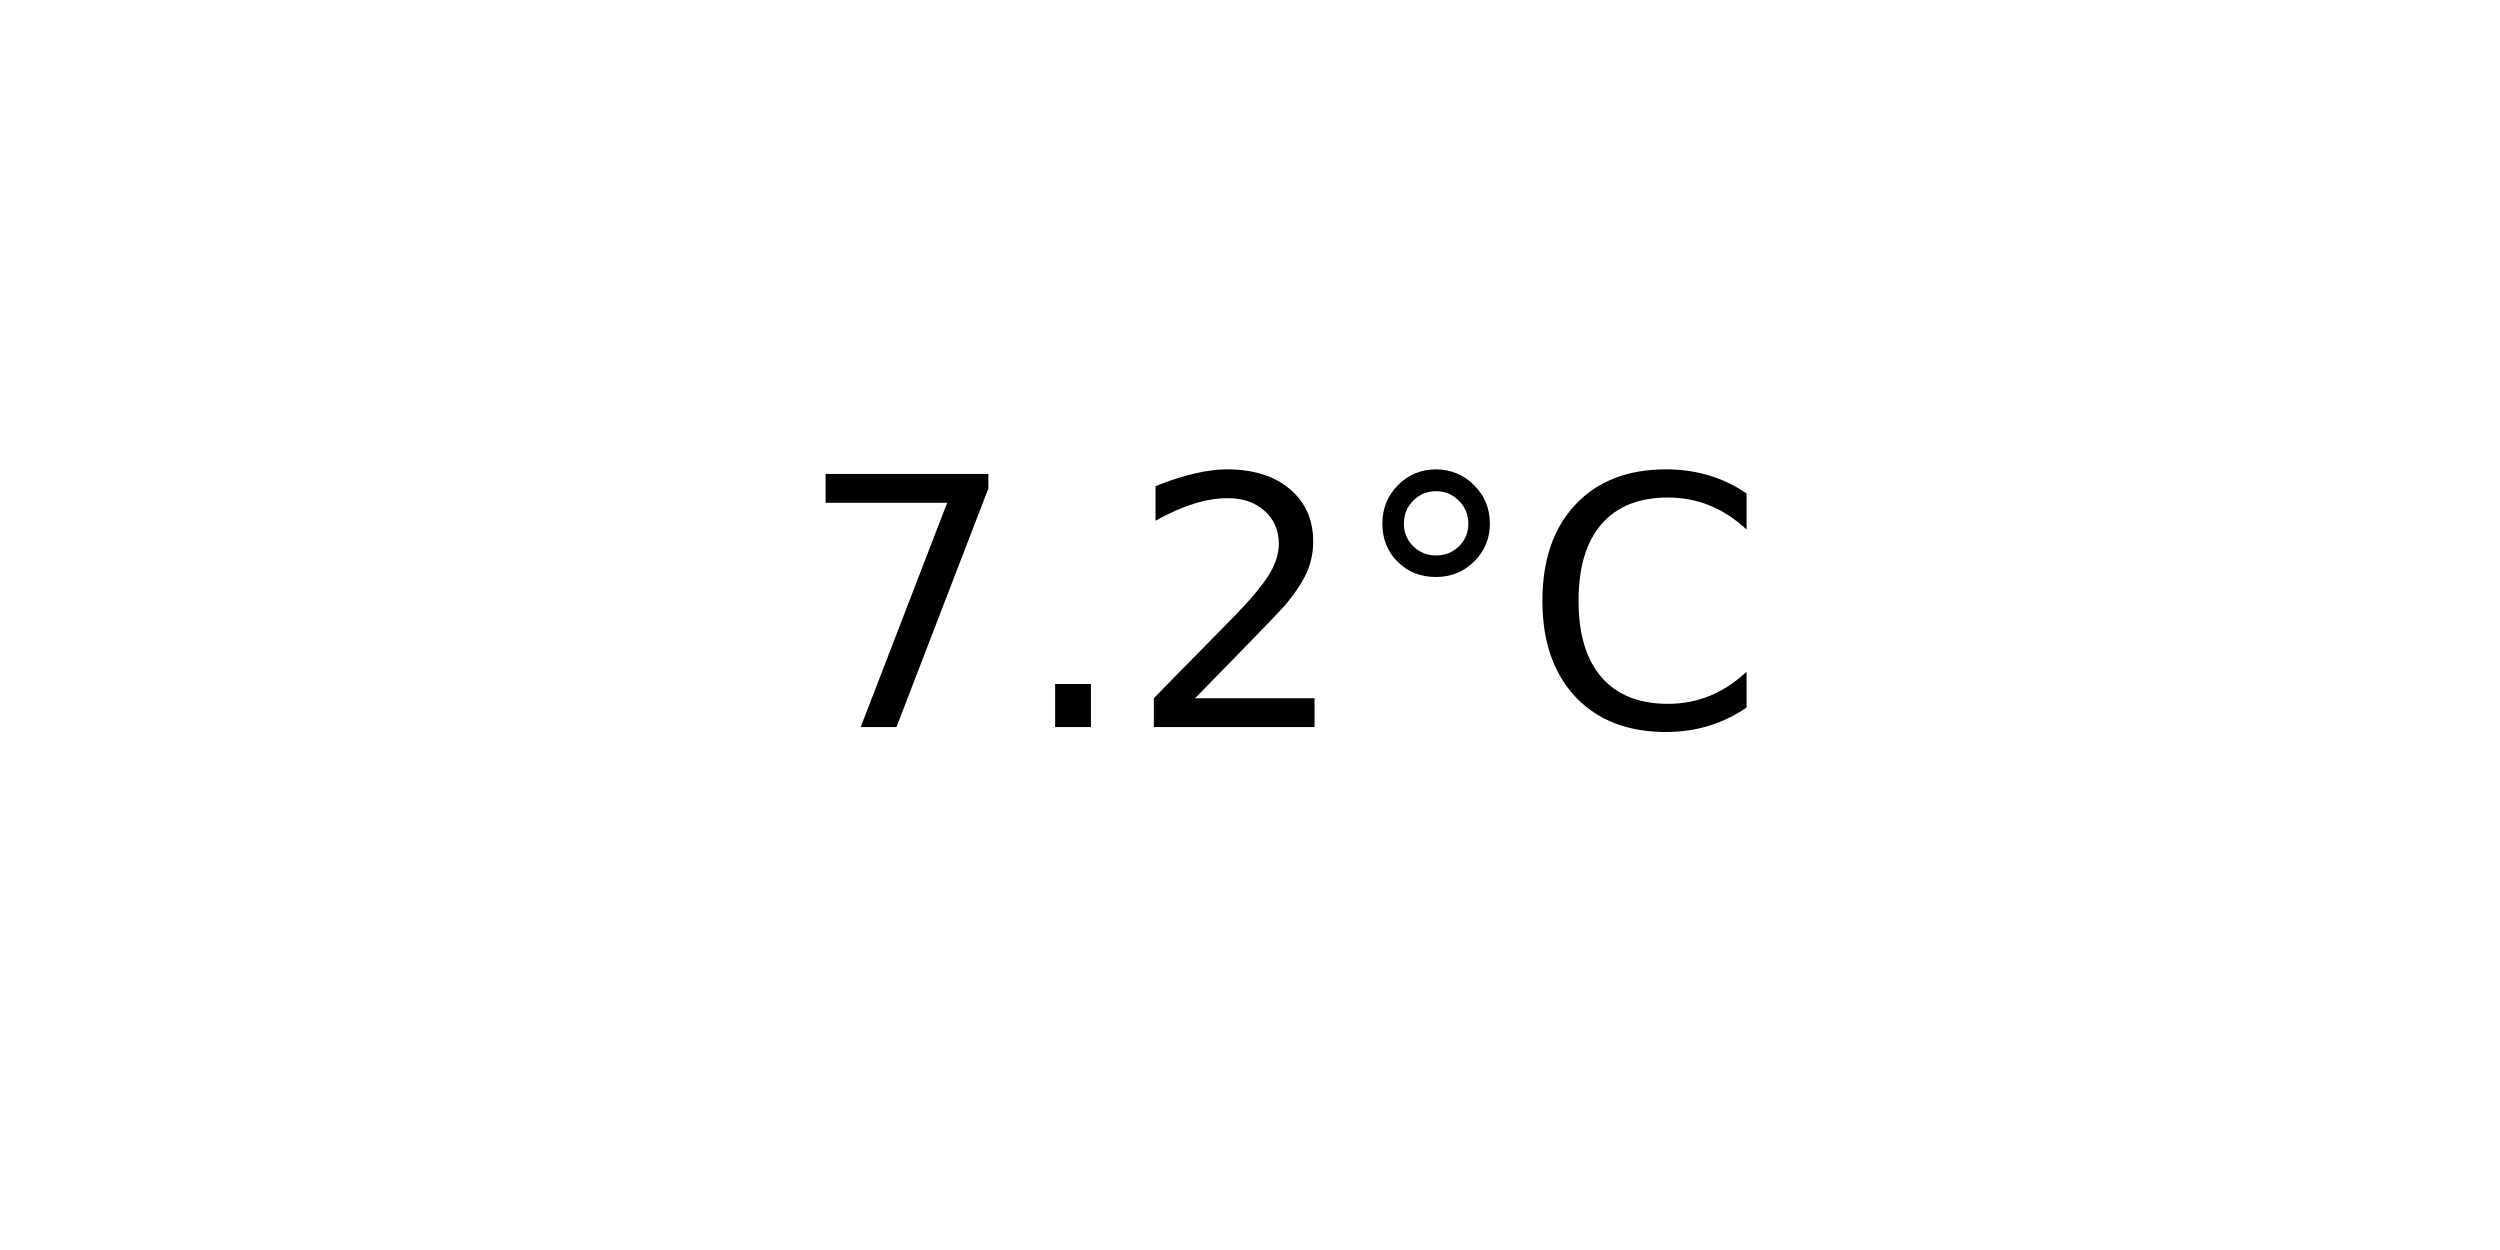
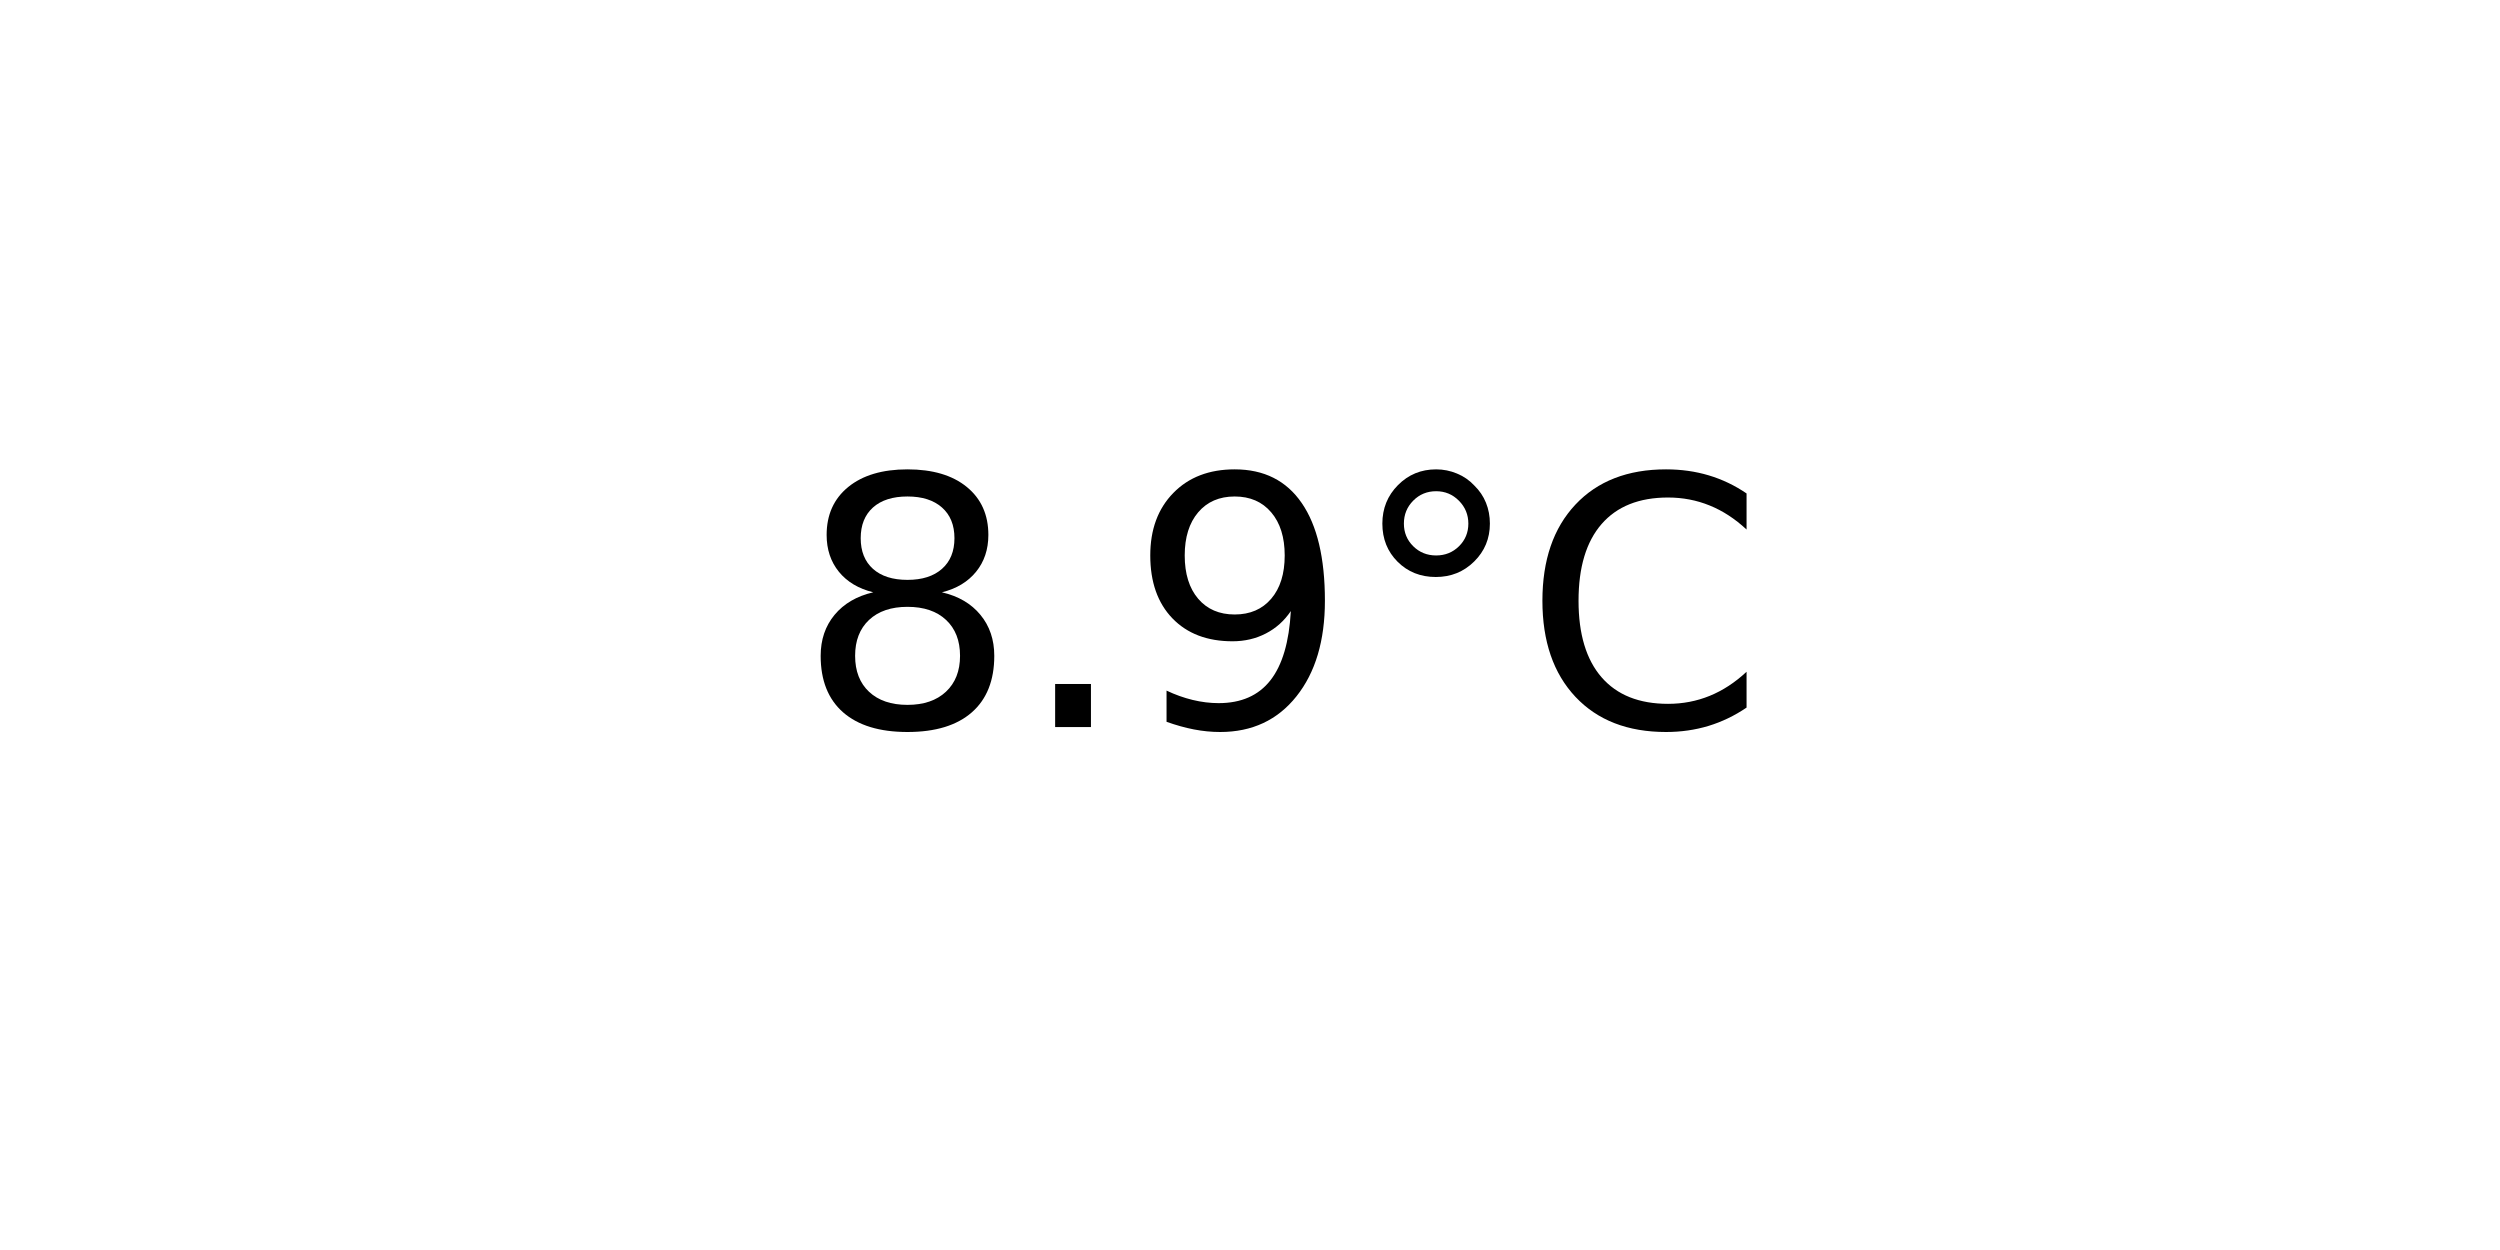
<svg xmlns="http://www.w3.org/2000/svg" xmlns:xlink="http://www.w3.org/1999/xlink" width="72pt" height="36pt" viewBox="0 0 72 36" version="1.1">
  <defs>
    <style type="text/css">*{stroke-linejoin: round; stroke-linecap: butt}</style>
  </defs>
  <g id="figure_1">
    <g id="axes_1">
      <g id="text_1">
        <g transform="translate(22.95703 20.93937) scale(0.1 -0.1)">
          <defs>
-             <path id="DejaVuSans-37" d="M 525 4666  L 3525 4666  L 3525 4397  L 1831 0  L 1172 0  L 2766 4134  L 525 4134  L 525 4666  z " transform="scale(0.015625)" />
+             <path id="DejaVuSans-38" d="M 2034 2216  Q 1584 2216 1326 1975  Q 1069 1734 1069 1313  Q 1069 891 1326 650  Q 1584 409 2034 409  Q 2484 409 2743 651  Q 3003 894 3003 1313  Q 3003 1734 2745 1975  Q 2488 2216 2034 2216  z M 1403 2484  Q 997 2584 770 2862  Q 544 3141 544 3541  Q 544 4100 942 4425  Q 1341 4750 2034 4750  Q 2731 4750 3128 4425  Q 3525 4100 3525 3541  Q 3525 3141 3298 2862  Q 3072 2584 2669 2484  Q 3125 2378 3379 2068  Q 3634 1759 3634 1313  Q 3634 634 3220 271  Q 2806 -91 2034 -91  Q 1263 -91 848 271  Q 434 634 434 1313  Q 434 1759 690 2068  Q 947 2378 1403 2484  z M 1172 3481  Q 1172 3119 1398 2916  Q 1625 2713 2034 2713  Q 2441 2713 2670 2916  Q 2900 3119 2900 3481  Q 2900 3844 2670 4047  Q 2441 4250 2034 4250  Q 1625 4250 1398 4047  Q 1172 3844 1172 3481  z " transform="scale(0.015625)" />
            <path id="DejaVuSans-2e" d="M 684 794  L 1344 794  L 1344 0  L 684 0  L 684 794  z " transform="scale(0.015625)" />
-             <path id="DejaVuSans-32" d="M 1228 531  L 3431 531  L 3431 0  L 469 0  L 469 531  Q 828 903 1448 1529  Q 2069 2156 2228 2338  Q 2531 2678 2651 2914  Q 2772 3150 2772 3378  Q 2772 3750 2511 3984  Q 2250 4219 1831 4219  Q 1534 4219 1204 4116  Q 875 4013 500 3803  L 500 4441  Q 881 4594 1212 4672  Q 1544 4750 1819 4750  Q 2544 4750 2975 4387  Q 3406 4025 3406 3419  Q 3406 3131 3298 2873  Q 3191 2616 2906 2266  Q 2828 2175 2409 1742  Q 1991 1309 1228 531  z " transform="scale(0.015625)" />
+             <path id="DejaVuSans-39" d="M 703 97  L 703 672  Q 941 559 1184 500  Q 1428 441 1663 441  Q 2288 441 2617 861  Q 2947 1281 2994 2138  Q 2813 1869 2534 1725  Q 2256 1581 1919 1581  Q 1219 1581 811 2004  Q 403 2428 403 3163  Q 403 3881 828 4315  Q 1253 4750 1959 4750  Q 2769 4750 3195 4129  Q 3622 3509 3622 2328  Q 3622 1225 3098 567  Q 2575 -91 1691 -91  Q 1453 -91 1209 -44  Q 966 3 703 97  z M 1959 2075  Q 2384 2075 2632 2365  Q 2881 2656 2881 3163  Q 2881 3666 2632 3958  Q 2384 4250 1959 4250  Q 1534 4250 1286 3958  Q 1038 3666 1038 3163  Q 1038 2656 1286 2365  Q 1534 2075 1959 2075  z " transform="scale(0.015625)" />
            <path id="DejaVuSans-b0" d="M 1600 4347  Q 1350 4347 1178 4173  Q 1006 4000 1006 3750  Q 1006 3503 1178 3333  Q 1350 3163 1600 3163  Q 1850 3163 2022 3333  Q 2194 3503 2194 3750  Q 2194 3997 2020 4172  Q 1847 4347 1600 4347  z M 1600 4750  Q 1800 4750 1984 4673  Q 2169 4597 2303 4453  Q 2447 4313 2519 4134  Q 2591 3956 2591 3750  Q 2591 3338 2302 3052  Q 2013 2766 1594 2766  Q 1172 2766 890 3047  Q 609 3328 609 3750  Q 609 4169 896 4459  Q 1184 4750 1600 4750  z " transform="scale(0.015625)" />
            <path id="DejaVuSans-43" d="M 4122 4306  L 4122 3641  Q 3803 3938 3442 4084  Q 3081 4231 2675 4231  Q 1875 4231 1450 3742  Q 1025 3253 1025 2328  Q 1025 1406 1450 917  Q 1875 428 2675 428  Q 3081 428 3442 575  Q 3803 722 4122 1019  L 4122 359  Q 3791 134 3420 21  Q 3050 -91 2638 -91  Q 1578 -91 968 557  Q 359 1206 359 2328  Q 359 3453 968 4101  Q 1578 4750 2638 4750  Q 3056 4750 3426 4639  Q 3797 4528 4122 4306  z " transform="scale(0.015625)" />
          </defs>
-           <use xlink:href="#DejaVuSans-37" />
+           <use xlink:href="#DejaVuSans-38" />
          <use xlink:href="#DejaVuSans-2e" x="63.623" />
-           <use xlink:href="#DejaVuSans-32" x="95.41" />
+           <use xlink:href="#DejaVuSans-39" x="95.41" />
          <use xlink:href="#DejaVuSans-b0" x="159.033" />
          <use xlink:href="#DejaVuSans-43" x="209.033" />
        </g>
      </g>
    </g>
  </g>
</svg>
